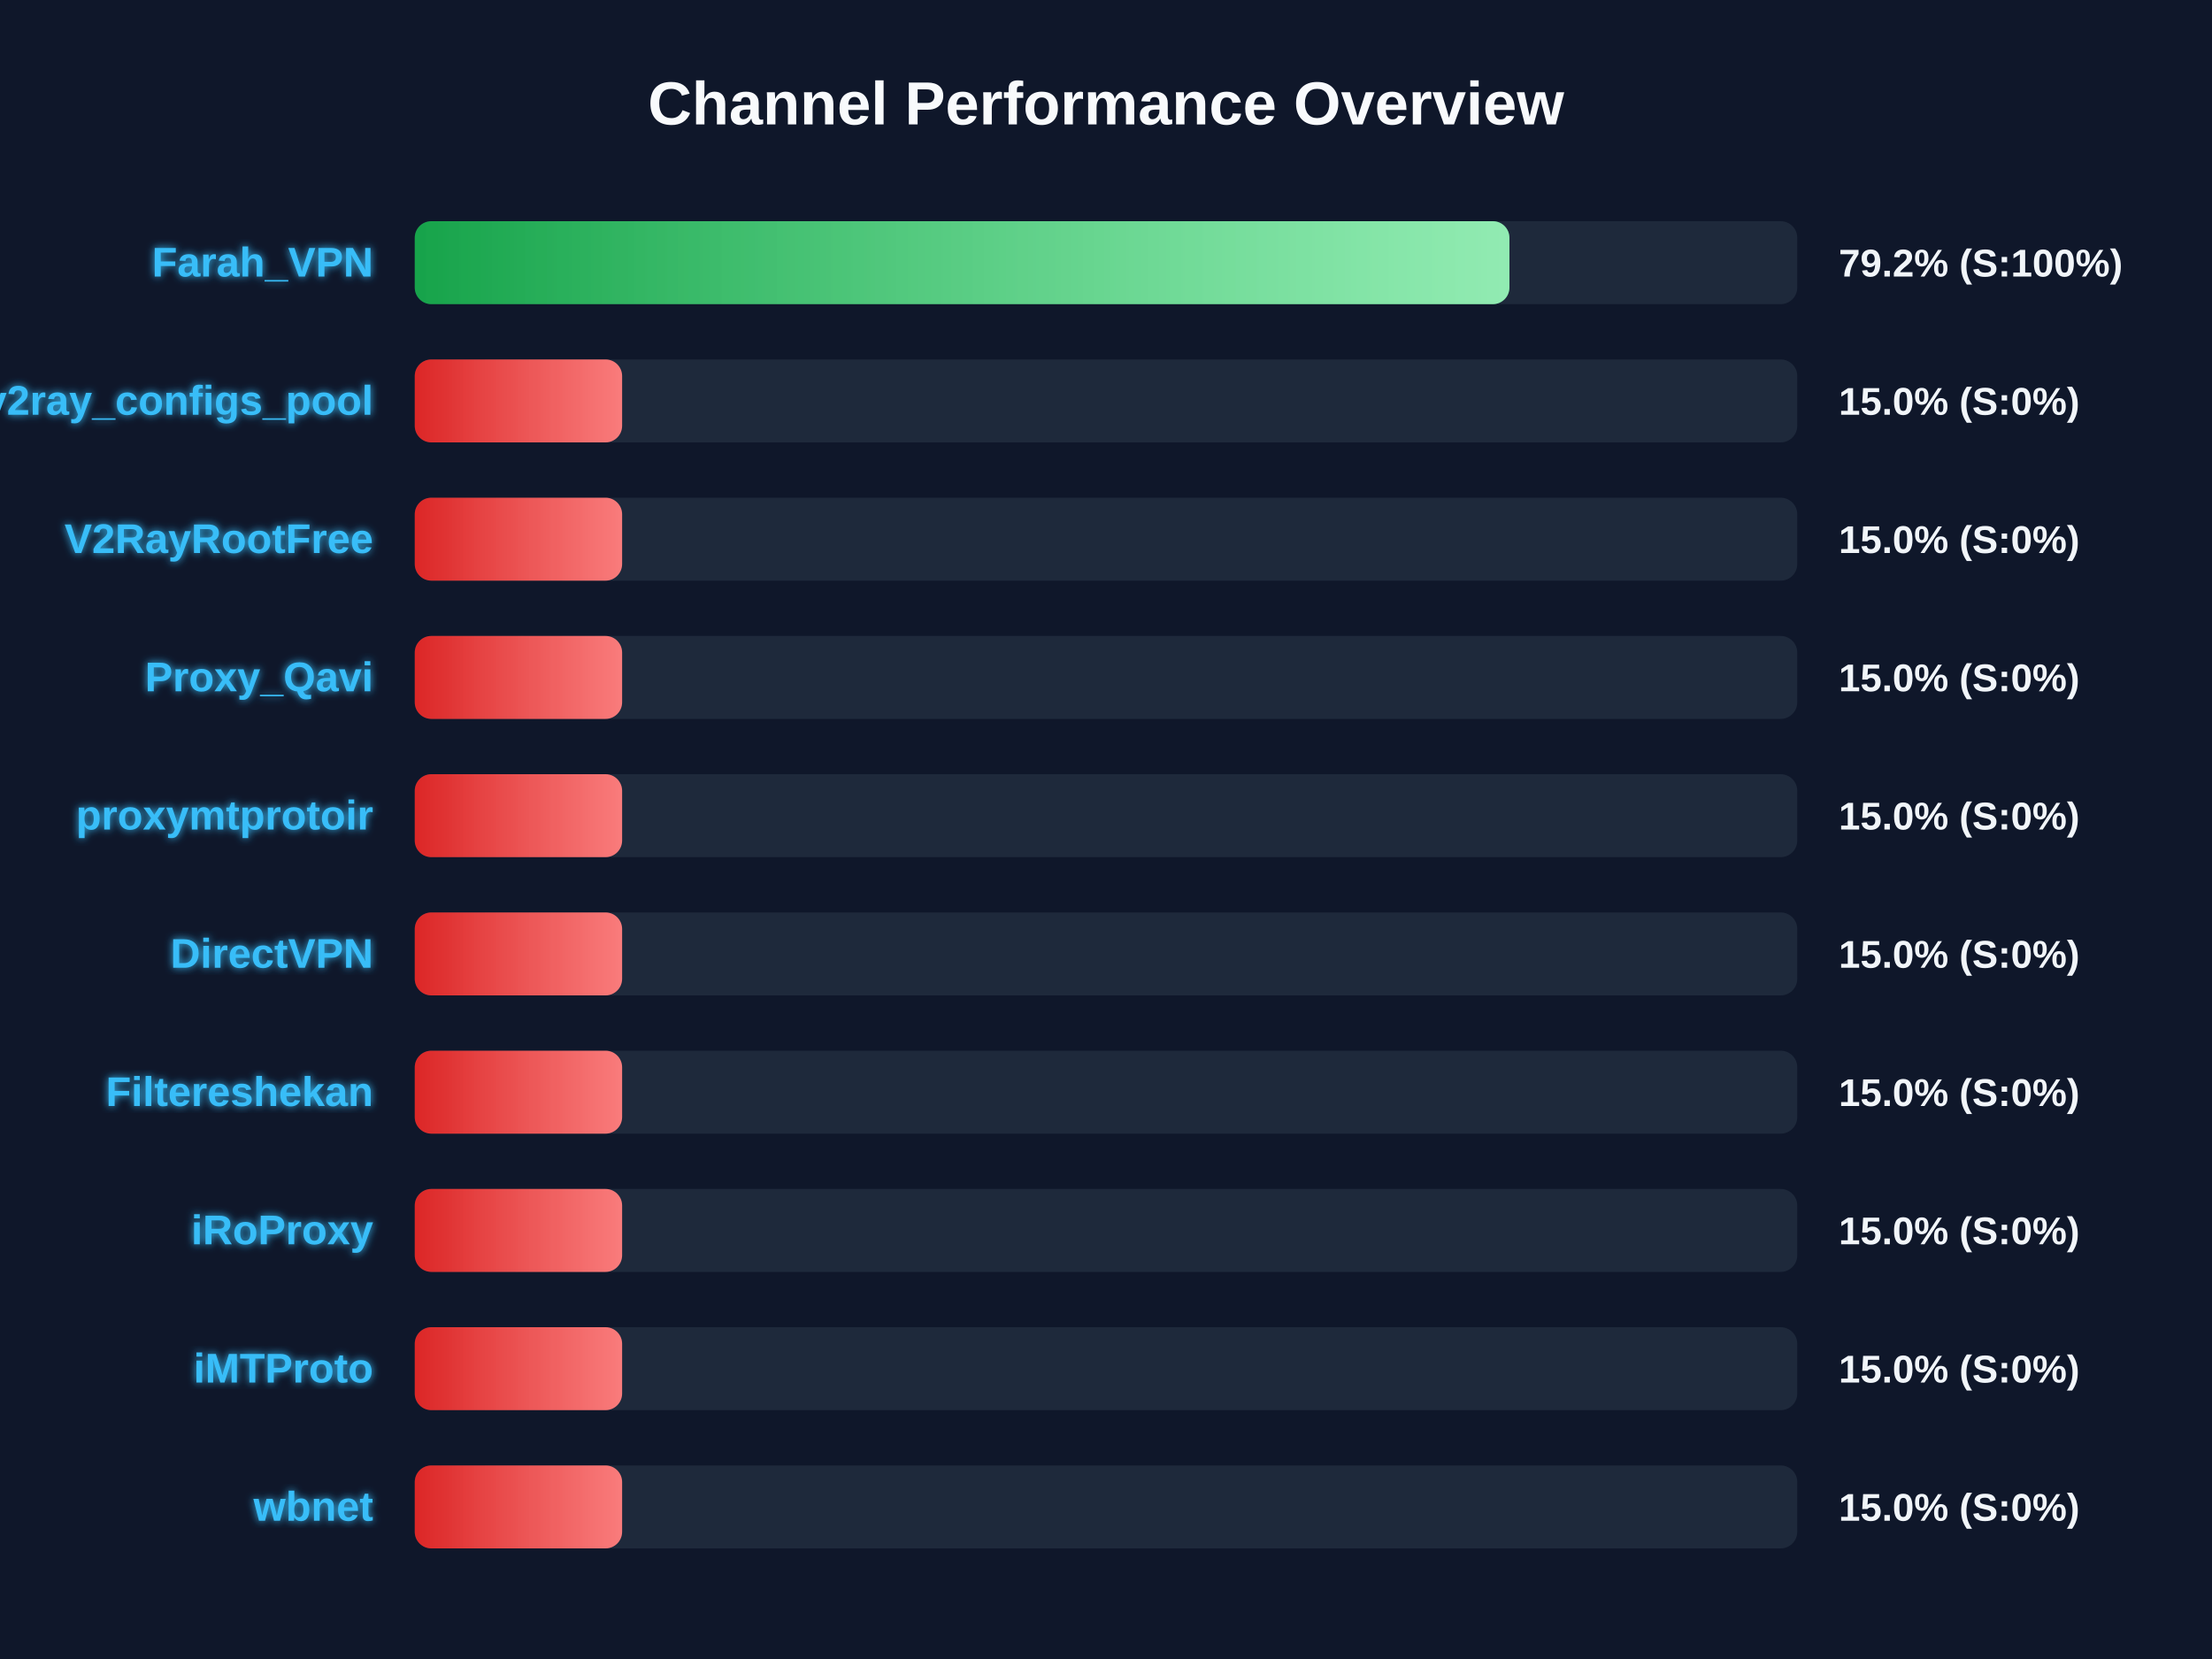
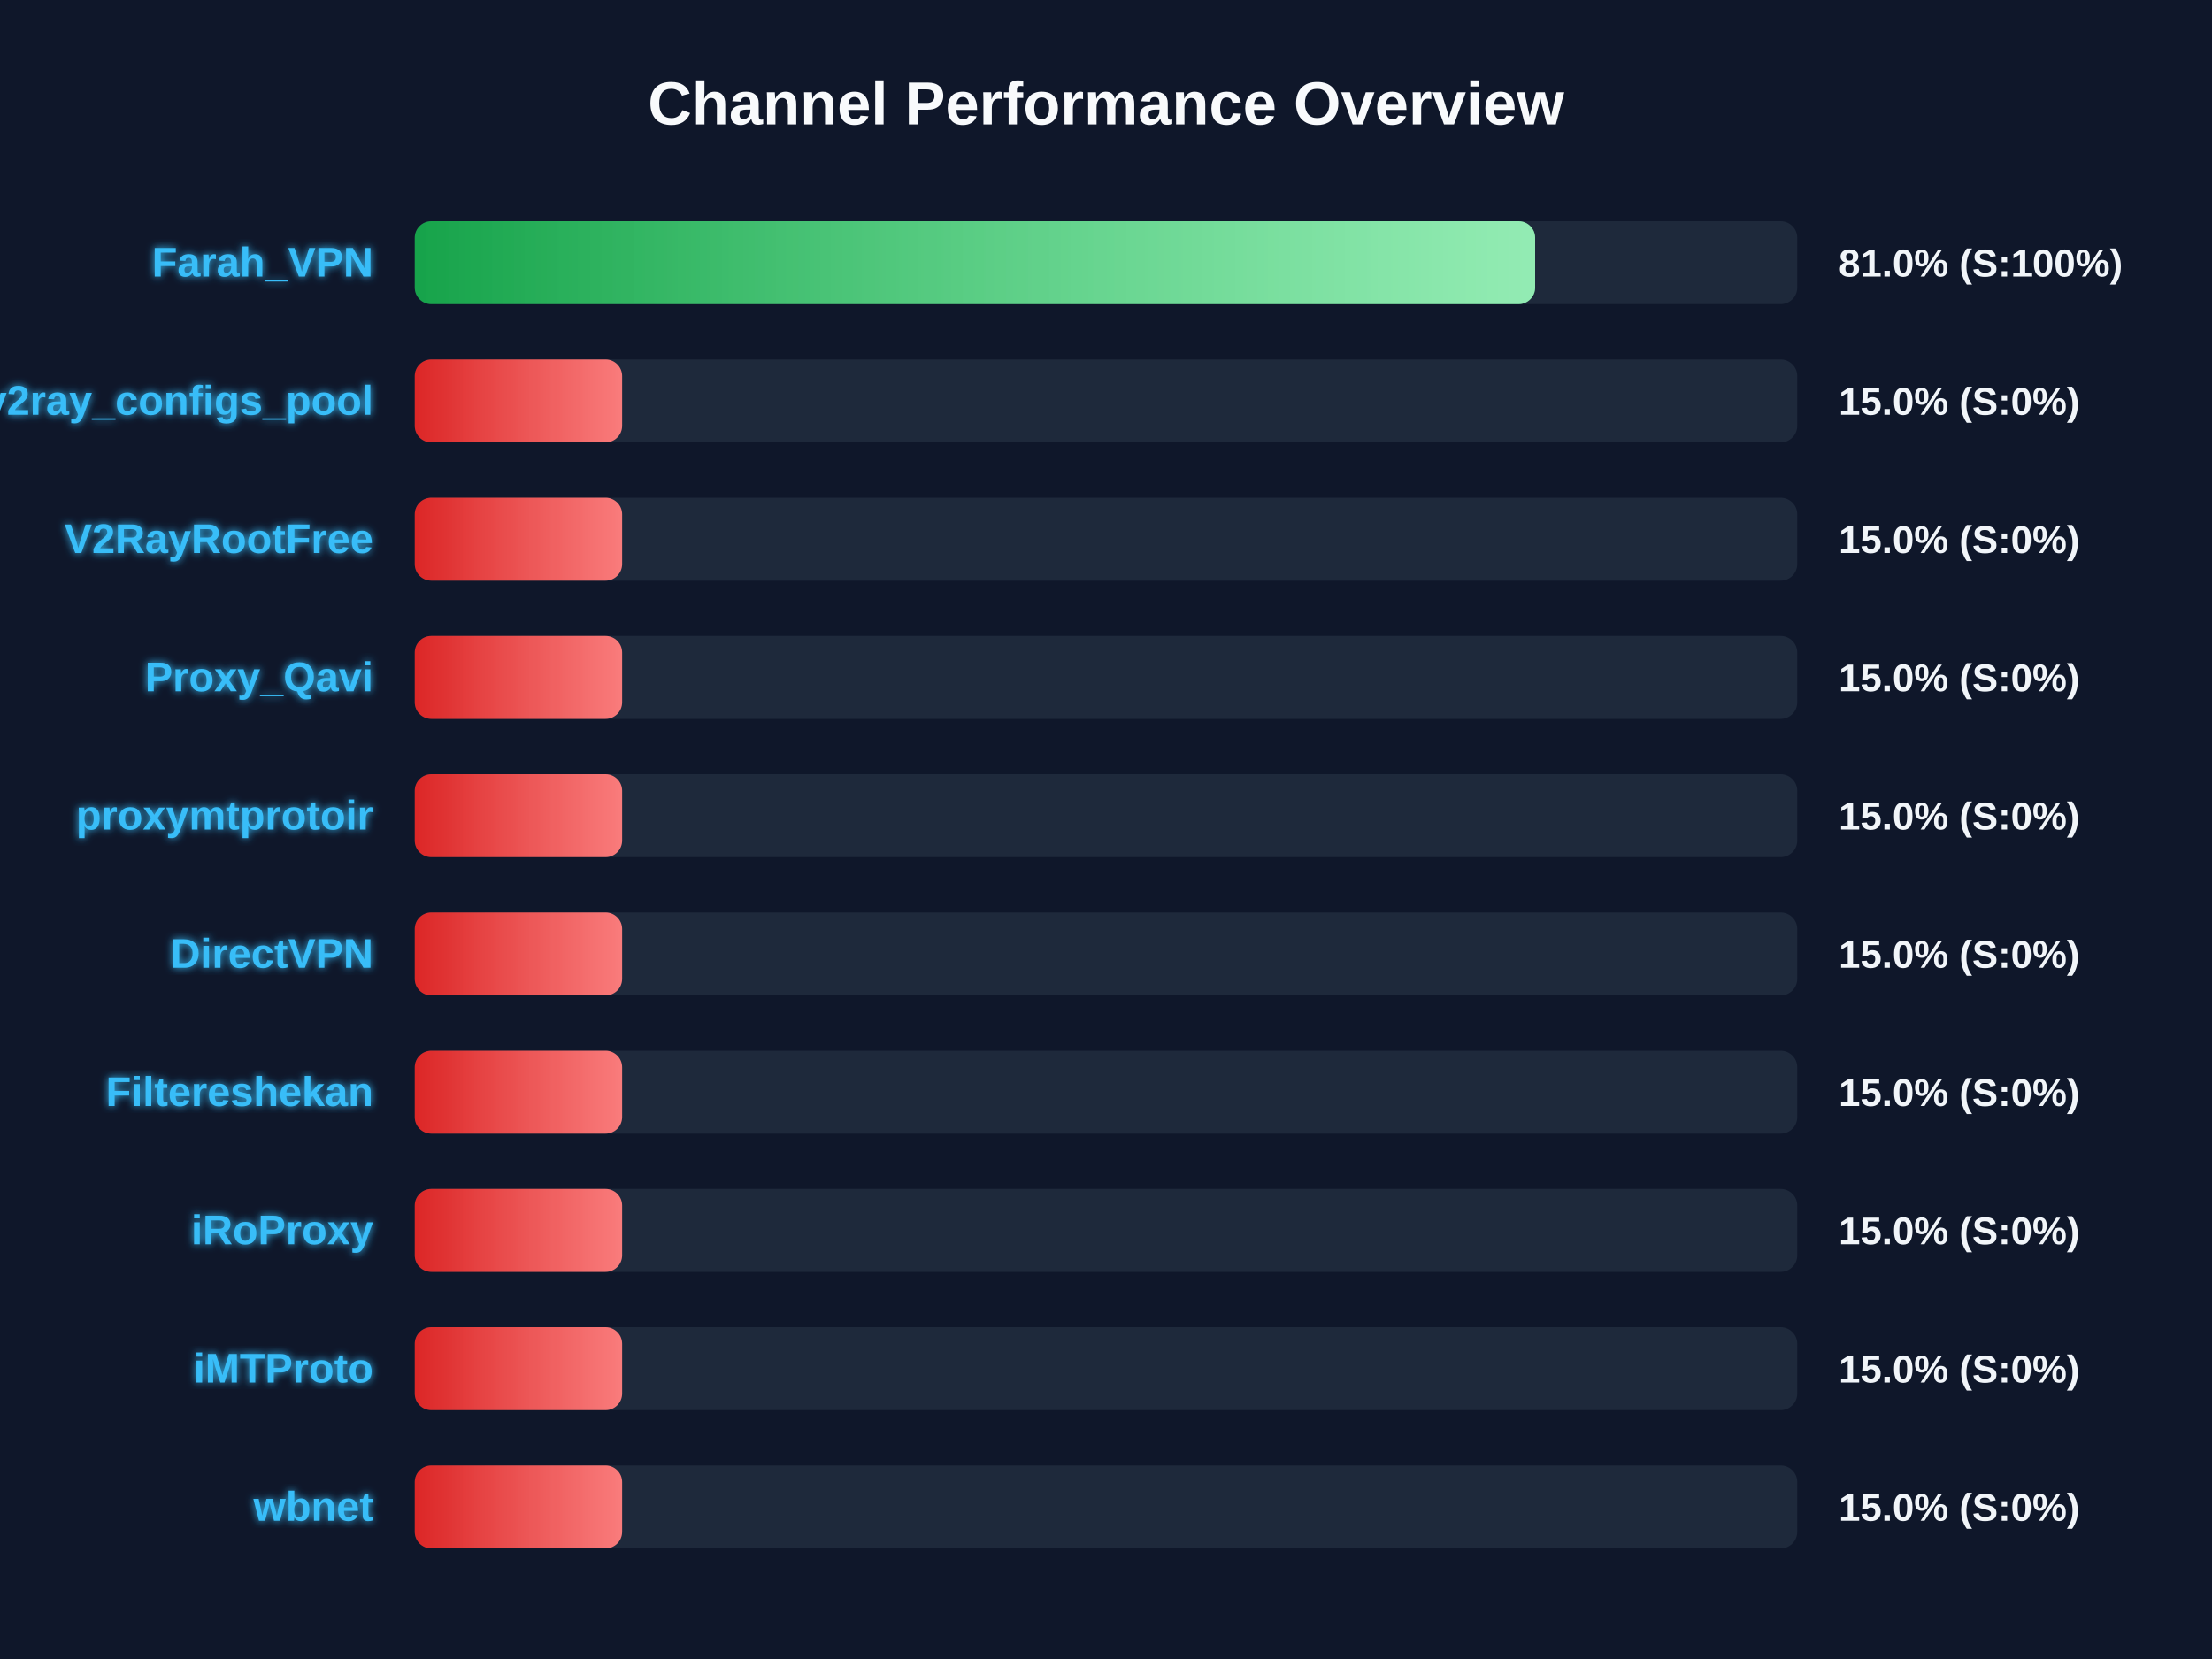
<svg xmlns="http://www.w3.org/2000/svg" width="800" height="600" version="1.1">
  <defs>
    <linearGradient id="grad-green" x1="0%" y1="0%" x2="100%" y2="0%">
      <stop offset="0%" stop-color="#16a34a" />
      <stop offset="100%" stop-color="#4ade80" />
    </linearGradient>
    <linearGradient id="grad-yellow" x1="0%" y1="0%" x2="100%" y2="0%">
      <stop offset="0%" stop-color="#ca8a04" />
      <stop offset="100%" stop-color="#fde047" />
    </linearGradient>
    <linearGradient id="grad-red" x1="0%" y1="0%" x2="100%" y2="0%">
      <stop offset="0%" stop-color="#dc2626" />
      <stop offset="100%" stop-color="#f87171" />
    </linearGradient>
    <linearGradient id="shimmer" x1="0%" y1="0%" x2="100%" y2="0%">
      <stop offset="0%" stop-color="rgba(255,255,255,0)" />
      <stop offset="50%" stop-color="rgba(255,255,255,0.4)" />
      <stop offset="100%" stop-color="rgba(255,255,255,0)" />
    </linearGradient>
    <filter id="glow" x="-20%" y="-20%" width="140%" height="140%">
      <feGaussianBlur stdDeviation="1.5" result="blur" />
      <feComposite in="SourceGraphic" in2="blur" operator="over" />
    </filter>
  </defs>
  <style>
        .bg-rect { fill: #0f172a; }
        .title { font: bold 22px 'Segoe UI', Arial, sans-serif; fill: #f8fafc; }
        .row { font: bold 15px 'Segoe UI', Arial, sans-serif; fill: #38bdf8; filter: url(#glow); }
        .score { font: bold 14px 'Segoe UI', Arial, sans-serif; fill: #f1f5f9; }
        @keyframes shimmer-anim {
            0% { transform: translateX(-100%); }
            100% { transform: translateX(200%); }
        }
        .shimmer-rect {
            animation: shimmer-anim 2.5s infinite linear;
        }
    </style>
  <rect width="100%" height="100%" class="bg-rect" />
  <text x="400" y="45" text-anchor="middle" class="title">Channel Performance Overview</text>
  <rect x="150" y="80" width="500" height="30" fill="#1e293b" rx="6" />
  <clipPath id="clip-0">
-     <rect x="150" y="80" width="395.9" height="30" rx="6" />
+     <rect x="150" y="80" width="405.2" height="30" rx="6" />
  </clipPath>
-   <rect x="150" y="80" width="395.9" height="30" fill="url(#grad-green)" rx="6" />
+   <rect x="150" y="80" width="405.2" height="30" fill="url(#grad-green)" rx="6" />
  <g clip-path="url(#clip-0)">
    <rect x="150" y="80" width="100%" height="30" fill="url(#shimmer)" class="shimmer-rect" />
  </g>
  <text x="135" y="100" text-anchor="end" class="row">Farah_VPN</text>
-   <text x="665" y="100" text-anchor="start" class="score">79.2% (S:100%)</text>
+   <text x="665" y="100" text-anchor="start" class="score">81.0% (S:100%)</text>
  <rect x="150" y="130" width="500" height="30" fill="#1e293b" rx="6" />
  <clipPath id="clip-1">
    <rect x="150" y="130" width="75.0" height="30" rx="6" />
  </clipPath>
  <rect x="150" y="130" width="75.0" height="30" fill="url(#grad-red)" rx="6" />
  <g clip-path="url(#clip-1)">
    <rect x="150" y="130" width="100%" height="30" fill="url(#shimmer)" class="shimmer-rect" />
  </g>
  <text x="135" y="150" text-anchor="end" class="row">v2ray_configs_pool</text>
  <text x="665" y="150" text-anchor="start" class="score">15.0% (S:0%)</text>
  <rect x="150" y="180" width="500" height="30" fill="#1e293b" rx="6" />
  <clipPath id="clip-2">
    <rect x="150" y="180" width="75.0" height="30" rx="6" />
  </clipPath>
  <rect x="150" y="180" width="75.0" height="30" fill="url(#grad-red)" rx="6" />
  <g clip-path="url(#clip-2)">
    <rect x="150" y="180" width="100%" height="30" fill="url(#shimmer)" class="shimmer-rect" />
  </g>
  <text x="135" y="200" text-anchor="end" class="row">V2RayRootFree</text>
  <text x="665" y="200" text-anchor="start" class="score">15.0% (S:0%)</text>
  <rect x="150" y="230" width="500" height="30" fill="#1e293b" rx="6" />
  <clipPath id="clip-3">
    <rect x="150" y="230" width="75.0" height="30" rx="6" />
  </clipPath>
  <rect x="150" y="230" width="75.0" height="30" fill="url(#grad-red)" rx="6" />
  <g clip-path="url(#clip-3)">
    <rect x="150" y="230" width="100%" height="30" fill="url(#shimmer)" class="shimmer-rect" />
  </g>
  <text x="135" y="250" text-anchor="end" class="row">Proxy_Qavi</text>
  <text x="665" y="250" text-anchor="start" class="score">15.0% (S:0%)</text>
  <rect x="150" y="280" width="500" height="30" fill="#1e293b" rx="6" />
  <clipPath id="clip-4">
    <rect x="150" y="280" width="75.0" height="30" rx="6" />
  </clipPath>
  <rect x="150" y="280" width="75.0" height="30" fill="url(#grad-red)" rx="6" />
  <g clip-path="url(#clip-4)">
    <rect x="150" y="280" width="100%" height="30" fill="url(#shimmer)" class="shimmer-rect" />
  </g>
  <text x="135" y="300" text-anchor="end" class="row">proxymtprotoir</text>
  <text x="665" y="300" text-anchor="start" class="score">15.0% (S:0%)</text>
  <rect x="150" y="330" width="500" height="30" fill="#1e293b" rx="6" />
  <clipPath id="clip-5">
    <rect x="150" y="330" width="75.0" height="30" rx="6" />
  </clipPath>
  <rect x="150" y="330" width="75.0" height="30" fill="url(#grad-red)" rx="6" />
  <g clip-path="url(#clip-5)">
    <rect x="150" y="330" width="100%" height="30" fill="url(#shimmer)" class="shimmer-rect" />
  </g>
  <text x="135" y="350" text-anchor="end" class="row">DirectVPN</text>
  <text x="665" y="350" text-anchor="start" class="score">15.0% (S:0%)</text>
  <rect x="150" y="380" width="500" height="30" fill="#1e293b" rx="6" />
  <clipPath id="clip-6">
    <rect x="150" y="380" width="75.0" height="30" rx="6" />
  </clipPath>
  <rect x="150" y="380" width="75.0" height="30" fill="url(#grad-red)" rx="6" />
  <g clip-path="url(#clip-6)">
    <rect x="150" y="380" width="100%" height="30" fill="url(#shimmer)" class="shimmer-rect" />
  </g>
  <text x="135" y="400" text-anchor="end" class="row">Filtereshekan</text>
  <text x="665" y="400" text-anchor="start" class="score">15.0% (S:0%)</text>
  <rect x="150" y="430" width="500" height="30" fill="#1e293b" rx="6" />
  <clipPath id="clip-7">
    <rect x="150" y="430" width="75.0" height="30" rx="6" />
  </clipPath>
  <rect x="150" y="430" width="75.0" height="30" fill="url(#grad-red)" rx="6" />
  <g clip-path="url(#clip-7)">
    <rect x="150" y="430" width="100%" height="30" fill="url(#shimmer)" class="shimmer-rect" />
  </g>
  <text x="135" y="450" text-anchor="end" class="row">iRoProxy</text>
  <text x="665" y="450" text-anchor="start" class="score">15.0% (S:0%)</text>
  <rect x="150" y="480" width="500" height="30" fill="#1e293b" rx="6" />
  <clipPath id="clip-8">
    <rect x="150" y="480" width="75.0" height="30" rx="6" />
  </clipPath>
  <rect x="150" y="480" width="75.0" height="30" fill="url(#grad-red)" rx="6" />
  <g clip-path="url(#clip-8)">
    <rect x="150" y="480" width="100%" height="30" fill="url(#shimmer)" class="shimmer-rect" />
  </g>
  <text x="135" y="500" text-anchor="end" class="row">iMTProto</text>
  <text x="665" y="500" text-anchor="start" class="score">15.0% (S:0%)</text>
  <rect x="150" y="530" width="500" height="30" fill="#1e293b" rx="6" />
  <clipPath id="clip-9">
    <rect x="150" y="530" width="75.0" height="30" rx="6" />
  </clipPath>
  <rect x="150" y="530" width="75.0" height="30" fill="url(#grad-red)" rx="6" />
  <g clip-path="url(#clip-9)">
    <rect x="150" y="530" width="100%" height="30" fill="url(#shimmer)" class="shimmer-rect" />
  </g>
  <text x="135" y="550" text-anchor="end" class="row">wbnet</text>
  <text x="665" y="550" text-anchor="start" class="score">15.0% (S:0%)</text>
</svg>
